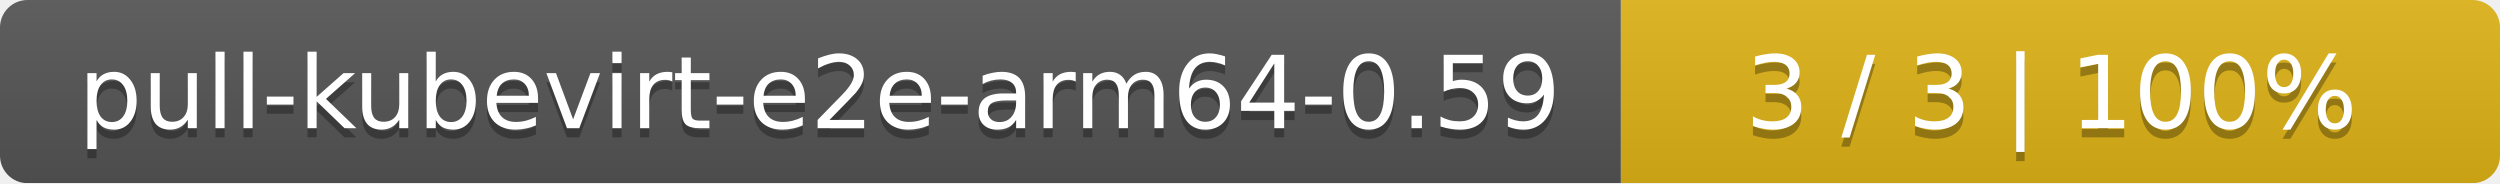
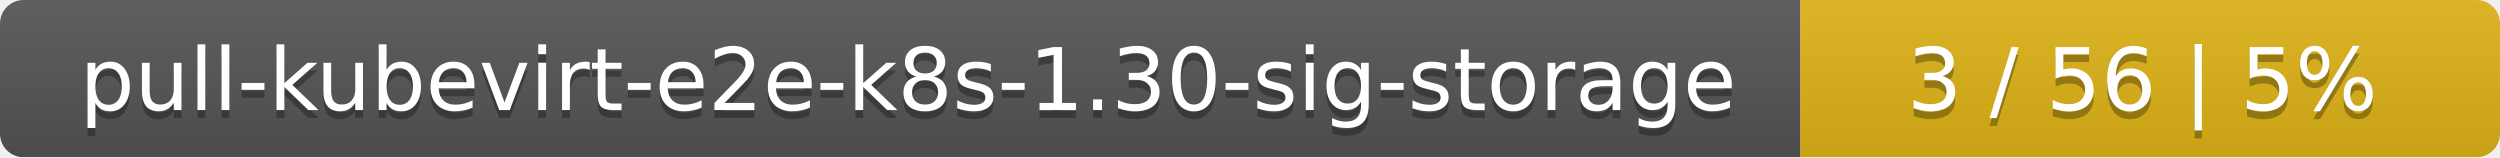
- <svg xmlns="http://www.w3.org/2000/svg" width="273" height="20">
+ <svg xmlns="http://www.w3.org/2000/svg" width="318" height="20">
  <linearGradient id="smooth" x2="0" y2="100%">
    <stop offset="0" stop-color="#bbb" stop-opacity=".1" />
    <stop offset="1" stop-opacity=".1" />
  </linearGradient>
  <mask id="round">
-     <rect width="273" height="20" rx="3" fill="#fff" />
+     <rect width="318" height="20" rx="3" fill="#fff" />
  </mask>
  <g mask="url(#round)">
-     <rect width="177" height="20" fill="#555" />
-     <rect x="177" width="96" height="20" fill="#dfb317" />
-     <rect width="273" height="20" fill="url(#smooth)" />
+     <rect width="229" height="20" fill="#555" />
+     <rect x="229" width="89" height="20" fill="#dfb317" />
+     <rect width="318" height="20" fill="url(#smooth)" />
  </g>
  <g fill="#fff" text-anchor="middle" font-family="DejaVu Sans,Verdana,Geneva,sans-serif" font-size="11">
-     <text x="89.5" y="15" fill="#010101" fill-opacity=".3">pull-kubevirt-e2e-arm64-0.59</text>
-     <text x="89.5" y="14">pull-kubevirt-e2e-arm64-0.59</text>
-     <text x="224" y="15" fill="#010101" fill-opacity=".3">3 / 3    |    100%</text>
-     <text x="224" y="14">3 / 3    |    100%</text>
+     <text x="115.5" y="15" fill="#010101" fill-opacity=".3">pull-kubevirt-e2e-k8s-1.30-sig-storage</text>
+     <text x="115.5" y="14">pull-kubevirt-e2e-k8s-1.30-sig-storage</text>
+     <text x="272.5" y="15" fill="#010101" fill-opacity=".3">3 / 56    |    5%</text>
+     <text x="272.5" y="14">3 / 56    |    5%</text>
  </g>
</svg>
